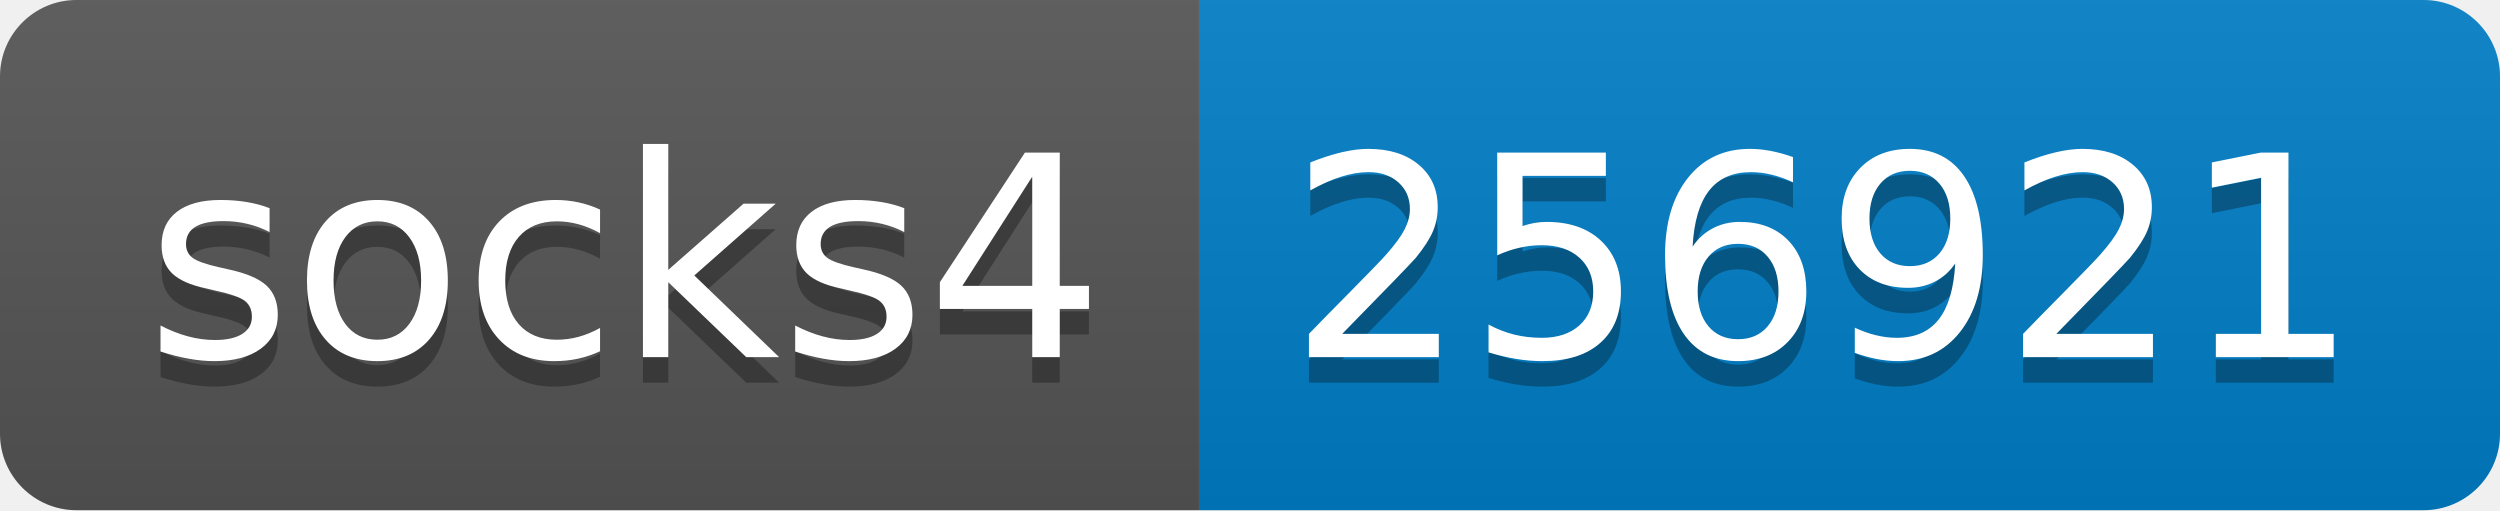
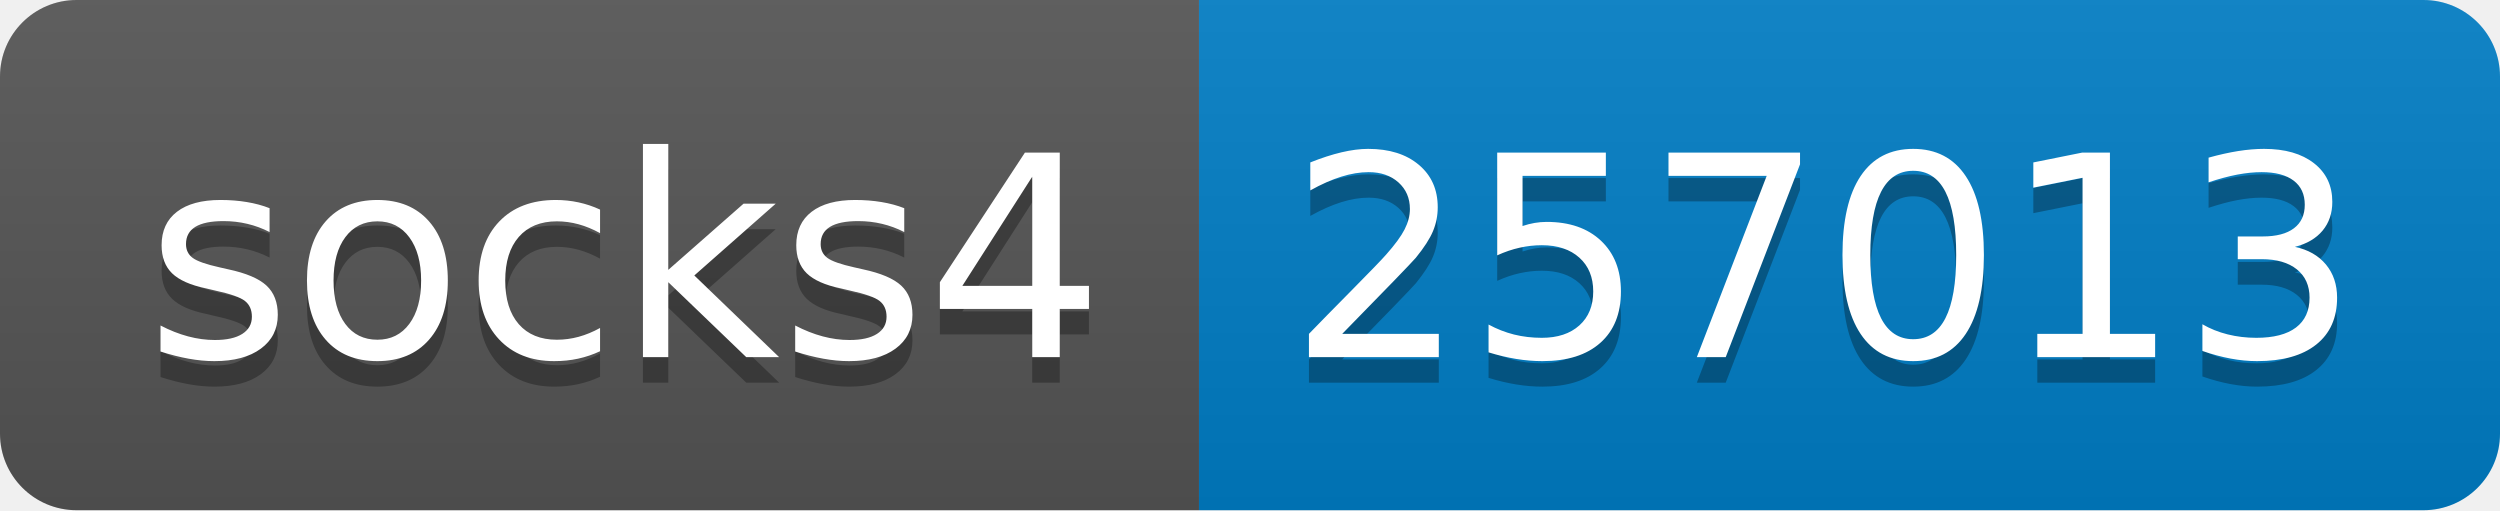
- <svg xmlns="http://www.w3.org/2000/svg" width="98" height="20" role="img" aria-label="socks4: 256921">
+ <svg xmlns="http://www.w3.org/2000/svg" width="98" height="20" role="img" aria-label="socks4: 257013">
  <linearGradient id="s" x2="0" y2="100%">
    <stop offset="0" stop-color="#bbb" stop-opacity=".1" />
    <stop offset="1" stop-opacity=".1" />
  </linearGradient>
  <clipPath id="r">
    <rect width="98" height="20" rx="3" fill="#fff" />
  </clipPath>
  <g clip-path="url(#r)">
    <rect width="47" height="20" fill="#555" />
    <rect x="47" width="51" height="20" fill="#007ec6" />
    <rect width="98" height="20" fill="url(#s)" />
  </g>
  <g fill="#fff" text-anchor="middle" font-family="Verdana,Geneva,DejaVu Sans,sans-serif" text-rendering="geometricPrecision" font-size="110">
    <text aria-hidden="true" x="245" y="150" fill="#010101" fill-opacity=".3" transform="scale(.1)" textLength="370">socks4</text>
    <text x="245" y="140" transform="scale(.1)" fill="#fff" textLength="370">socks4</text>
-     <text aria-hidden="true" x="715" y="150" fill="#010101" fill-opacity=".3" transform="scale(.1)" textLength="410">256921</text>
-     <text x="715" y="140" transform="scale(.1)" fill="#fff" textLength="410">256921</text>
+     <text aria-hidden="true" x="715" y="150" fill="#010101" fill-opacity=".3" transform="scale(.1)" textLength="410">257013</text>
+     <text x="715" y="140" transform="scale(.1)" fill="#fff" textLength="410">257013</text>
  </g>
</svg>
